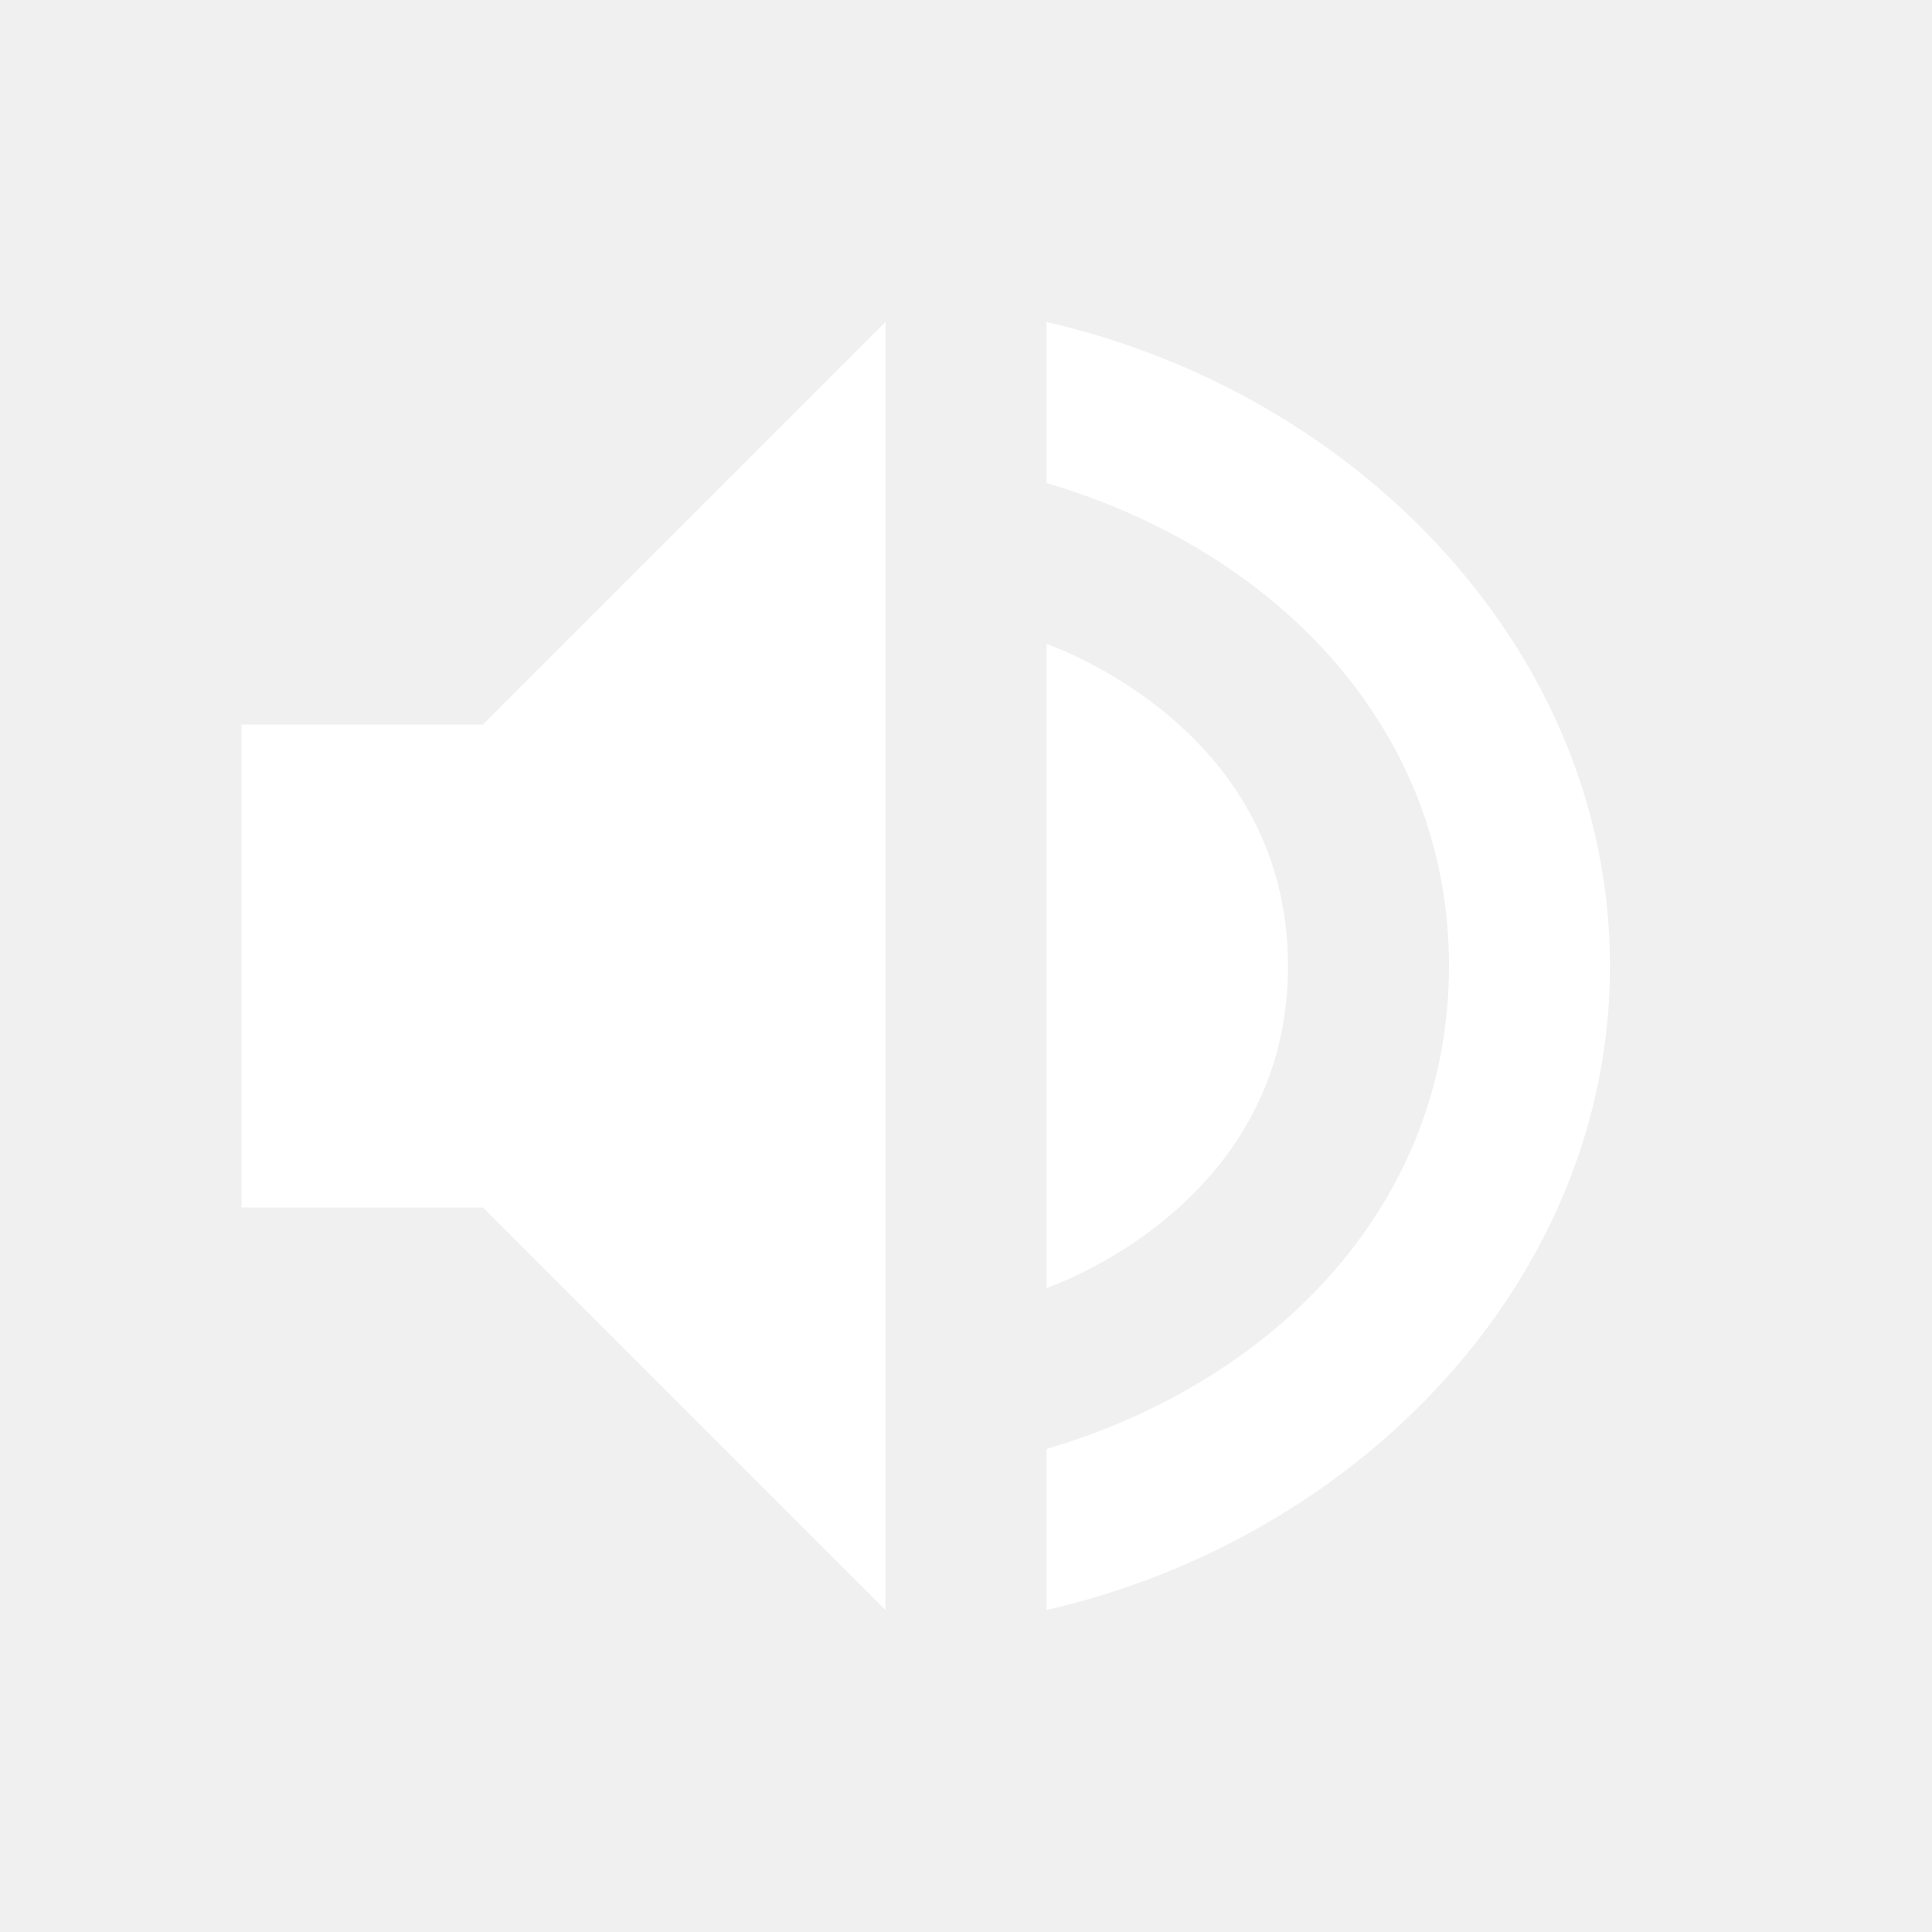
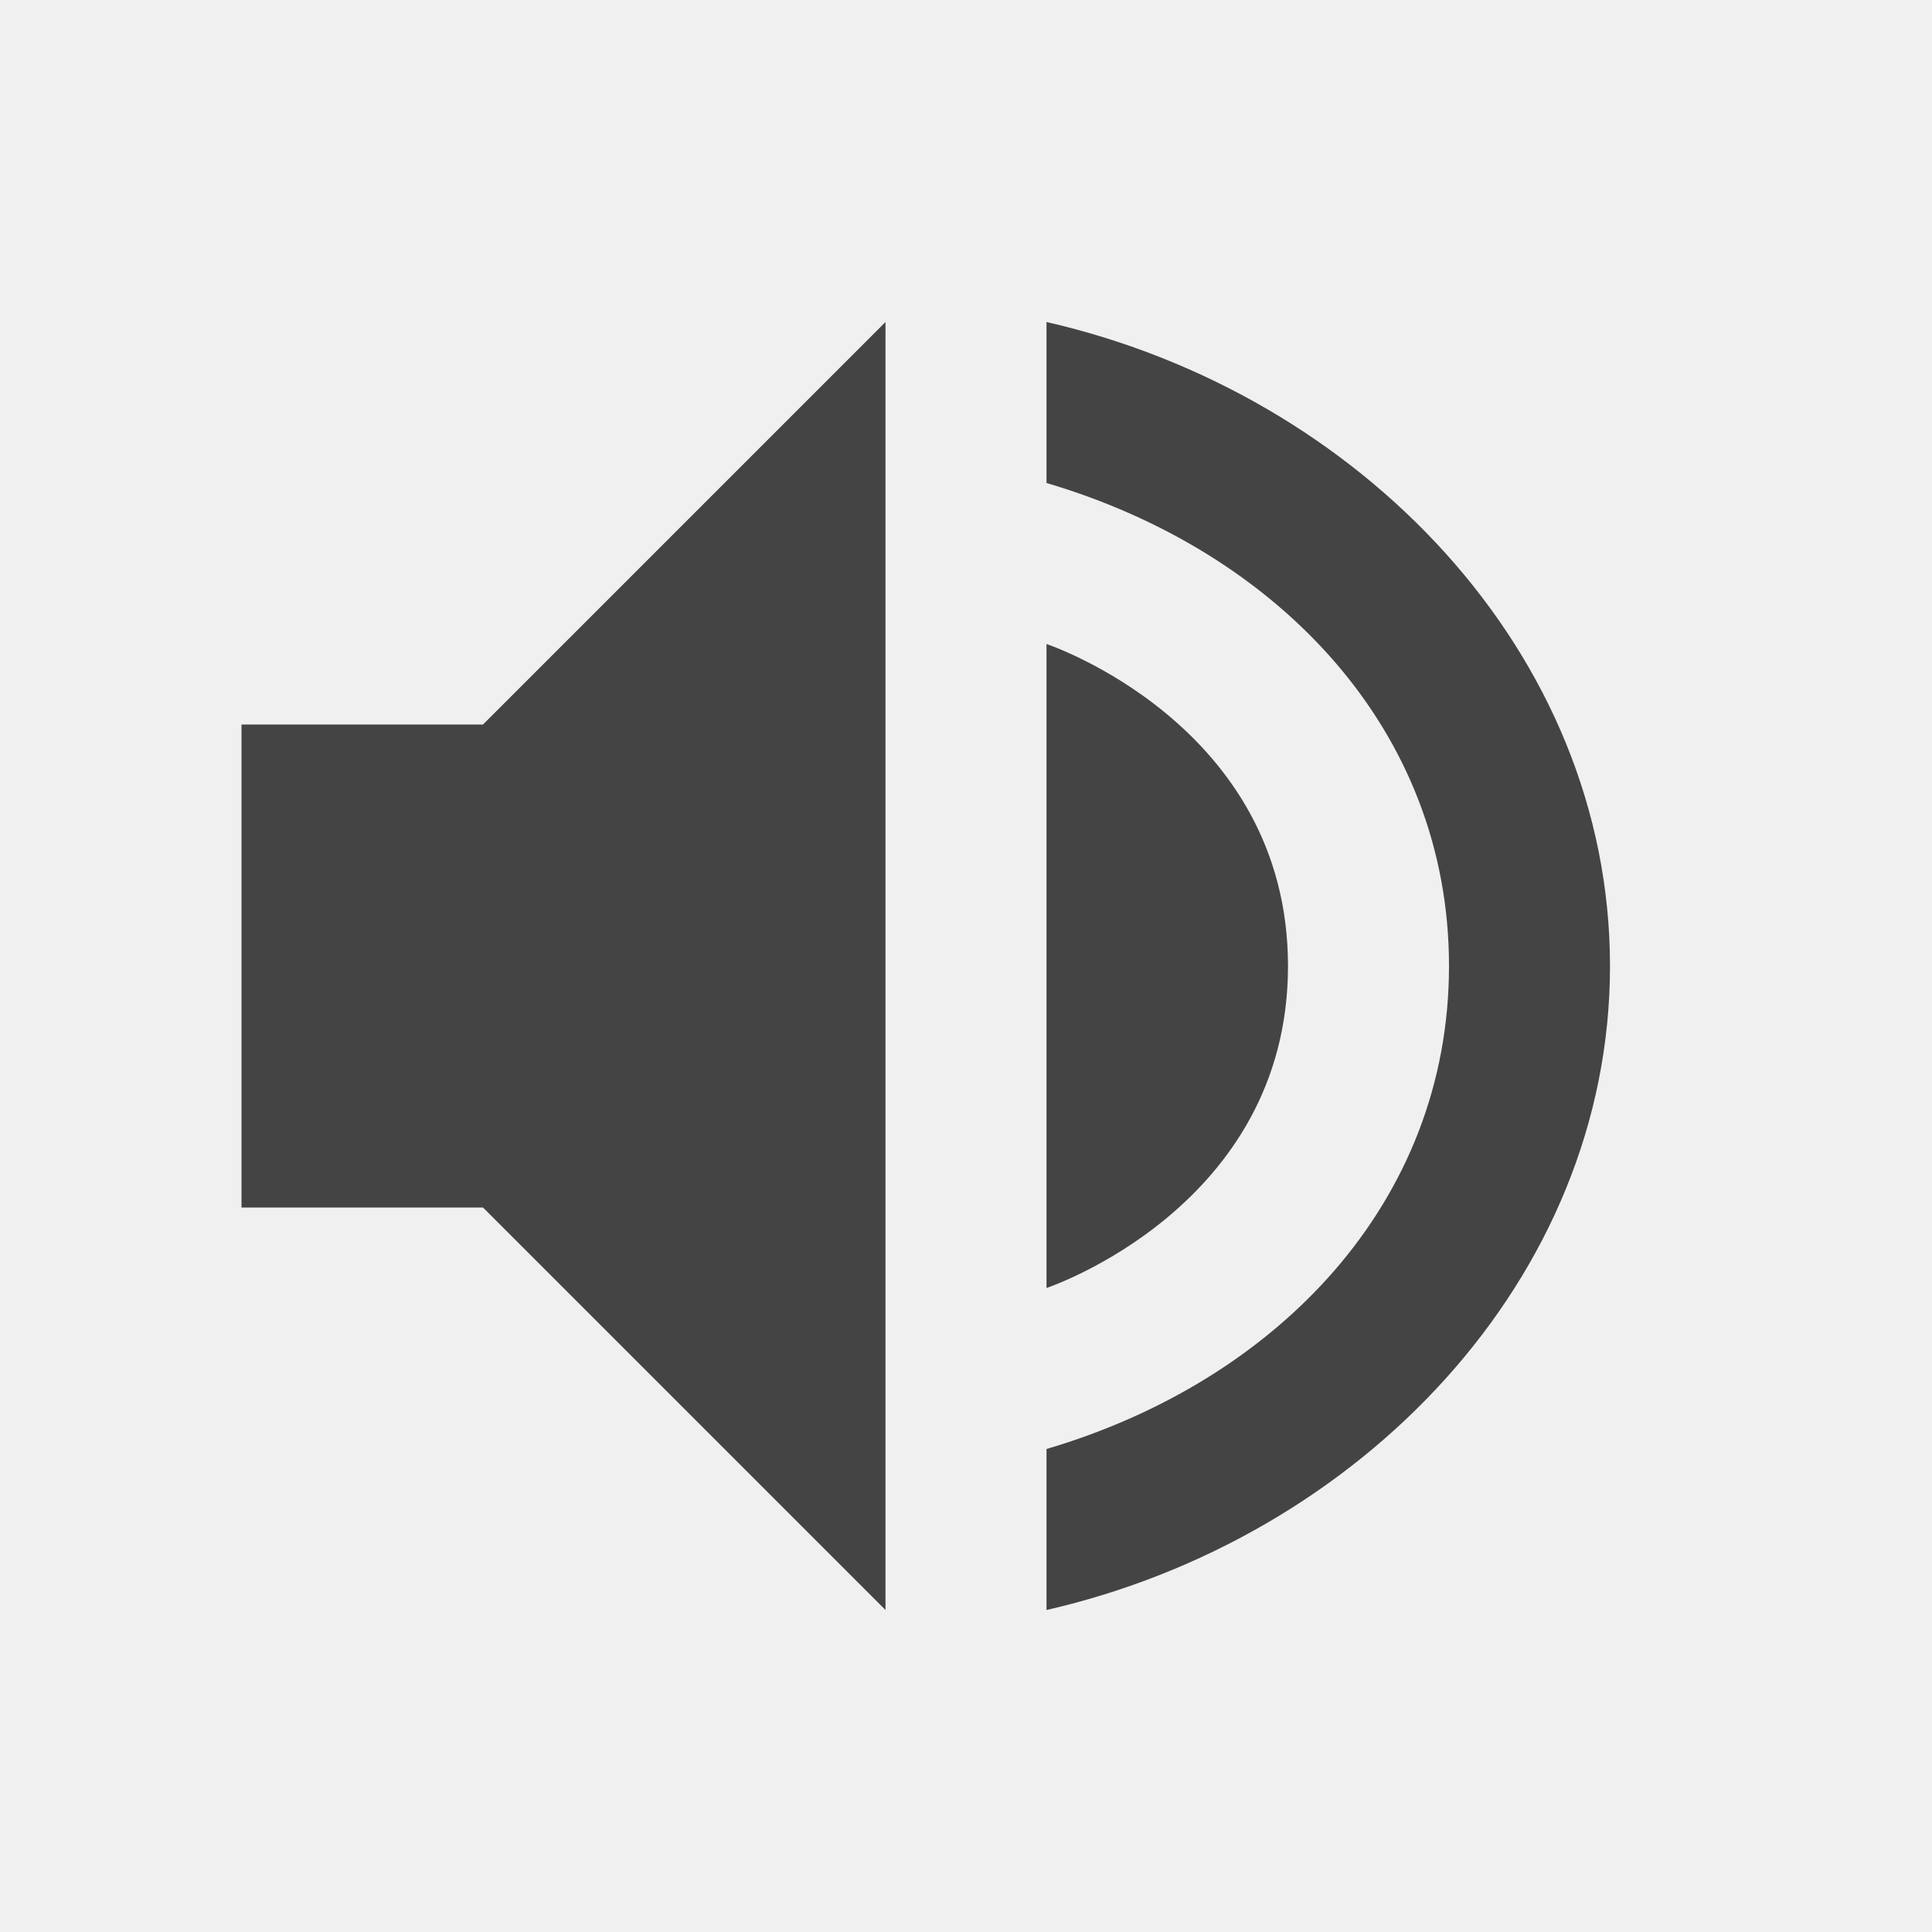
<svg xmlns="http://www.w3.org/2000/svg" width="24" height="24" version="1.1">
-   <path style="fill:#ffffff" d="M 11,4 6,9 H 3 v 6 h 3 l 5,5 z m 2,0 v 2 c 2.868,0.846 5,3.063 5,6 0,2.937 -2.132,5.154 -5,6 v 2 c 3.895,-0.891 7,-4.114 7,-8 0,-3.886 -3.105,-7.109 -7,-8 z m 0,4 v 8 c 0,0 3,-1 3,-4 -2e-4,-3 -3,-4 -3,-4 z" />
+   <defs>
+     <style id="current-color-scheme" type="text/css">
+    .ColorScheme-Text { color:#444444; } .ColorScheme-Highlight { color:#4285f4; } .ColorScheme-NeutralText { color:#ff9800; } .ColorScheme-PositiveText { color:#4caf50; } .ColorScheme-NegativeText { color:#f44336; }
+   </style>
+   </defs>
+   <path style="fill:currentColor" class="ColorScheme-Text" d="M 11,4 6,9 H 3 v 6 h 3 l 5,5 z m 2,0 v 2 c 2.868,0.846 5,3.063 5,6 0,2.937 -2.132,5.154 -5,6 v 2 c 3.895,-0.891 7,-4.114 7,-8 0,-3.886 -3.105,-7.109 -7,-8 z m 0,4 v 8 c 0,0 3,-1 3,-4 -2e-4,-3 -3,-4 -3,-4 z" />
</svg>
